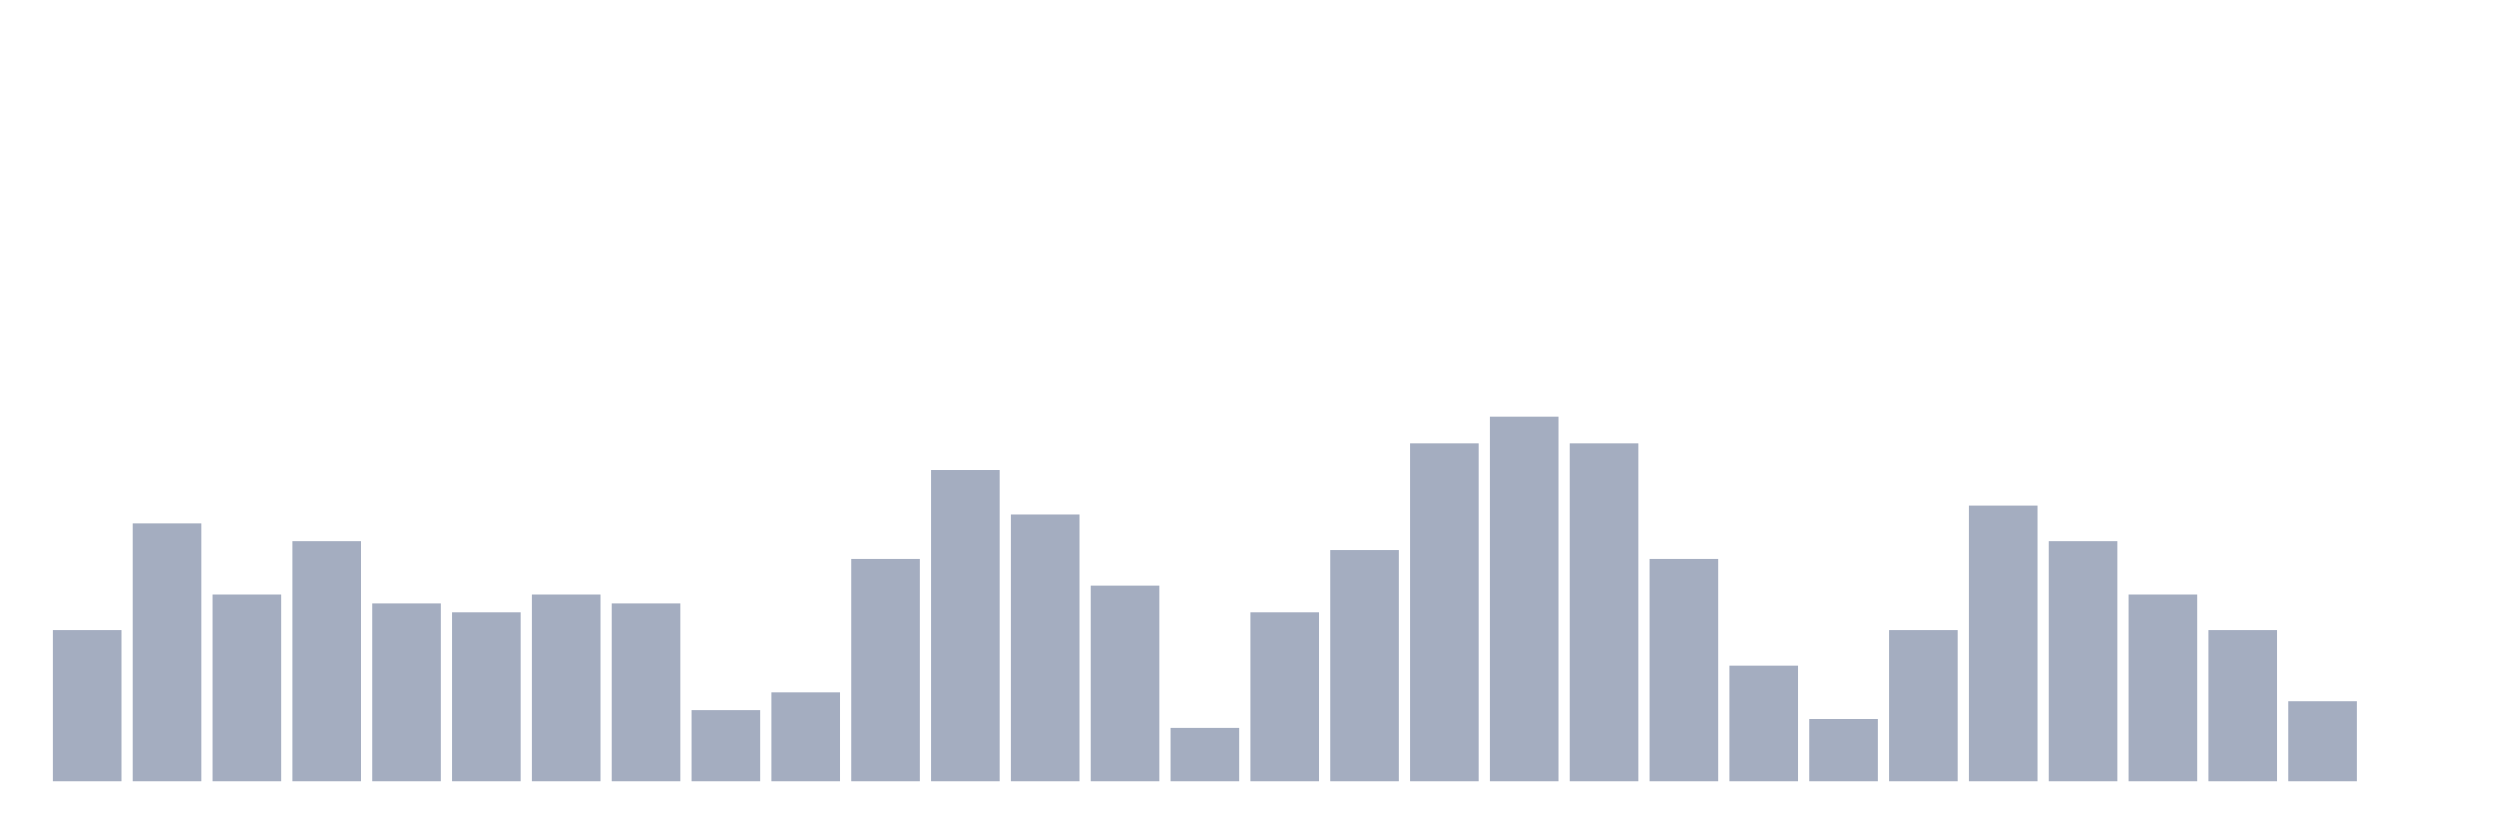
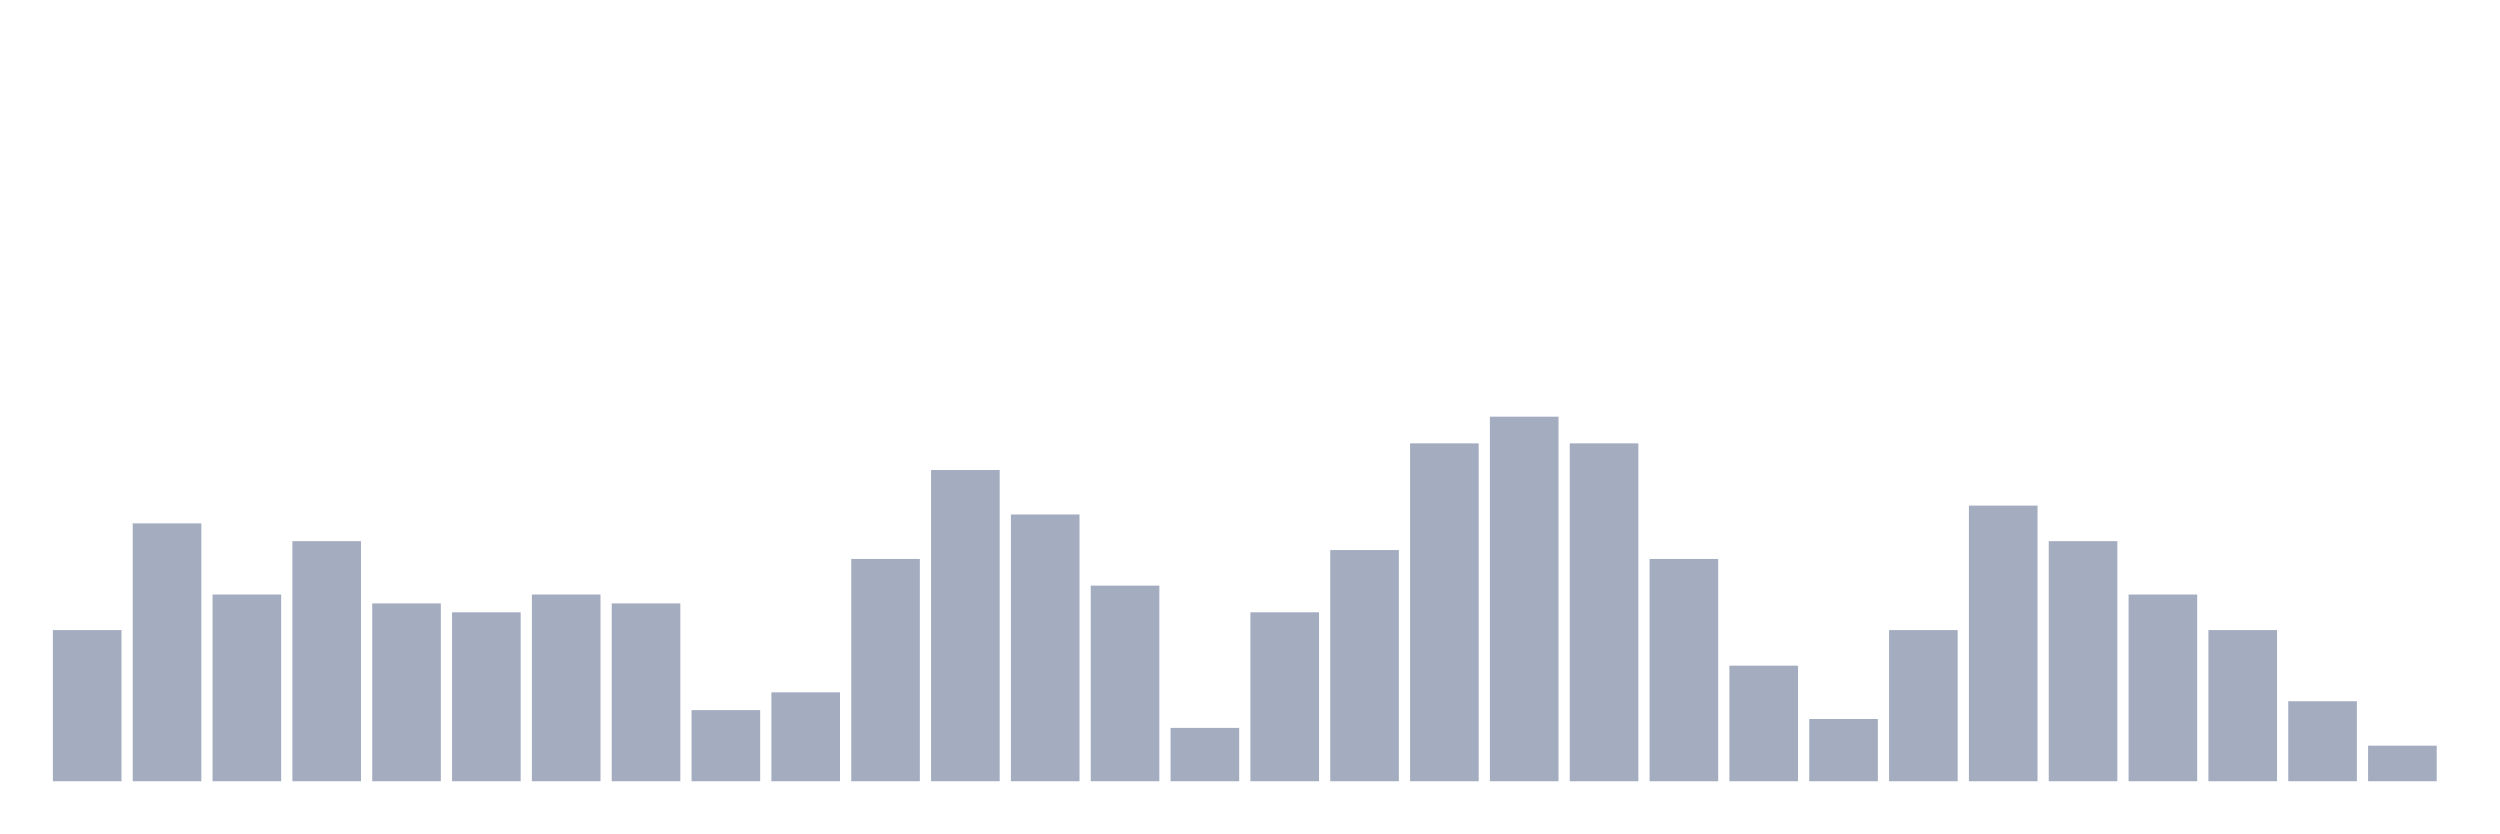
<svg xmlns="http://www.w3.org/2000/svg" viewBox="0 0 480 160">
  <g transform="translate(10,10)">
    <rect class="bar" x="0.153" width="13.175" y="110.976" height="29.024" fill="rgb(164,173,192)" />
    <rect class="bar" x="15.482" width="13.175" y="90.488" height="49.512" fill="rgb(164,173,192)" />
    <rect class="bar" x="30.81" width="13.175" y="104.146" height="35.854" fill="rgb(164,173,192)" />
    <rect class="bar" x="46.138" width="13.175" y="93.902" height="46.098" fill="rgb(164,173,192)" />
    <rect class="bar" x="61.466" width="13.175" y="105.854" height="34.146" fill="rgb(164,173,192)" />
    <rect class="bar" x="76.794" width="13.175" y="107.561" height="32.439" fill="rgb(164,173,192)" />
    <rect class="bar" x="92.123" width="13.175" y="104.146" height="35.854" fill="rgb(164,173,192)" />
    <rect class="bar" x="107.451" width="13.175" y="105.854" height="34.146" fill="rgb(164,173,192)" />
    <rect class="bar" x="122.779" width="13.175" y="126.341" height="13.659" fill="rgb(164,173,192)" />
    <rect class="bar" x="138.107" width="13.175" y="122.927" height="17.073" fill="rgb(164,173,192)" />
    <rect class="bar" x="153.436" width="13.175" y="97.317" height="42.683" fill="rgb(164,173,192)" />
    <rect class="bar" x="168.764" width="13.175" y="80.244" height="59.756" fill="rgb(164,173,192)" />
    <rect class="bar" x="184.092" width="13.175" y="88.78" height="51.22" fill="rgb(164,173,192)" />
    <rect class="bar" x="199.42" width="13.175" y="102.439" height="37.561" fill="rgb(164,173,192)" />
    <rect class="bar" x="214.748" width="13.175" y="129.756" height="10.244" fill="rgb(164,173,192)" />
    <rect class="bar" x="230.077" width="13.175" y="107.561" height="32.439" fill="rgb(164,173,192)" />
    <rect class="bar" x="245.405" width="13.175" y="95.61" height="44.39" fill="rgb(164,173,192)" />
    <rect class="bar" x="260.733" width="13.175" y="75.122" height="64.878" fill="rgb(164,173,192)" />
    <rect class="bar" x="276.061" width="13.175" y="70" height="70" fill="rgb(164,173,192)" />
    <rect class="bar" x="291.39" width="13.175" y="75.122" height="64.878" fill="rgb(164,173,192)" />
    <rect class="bar" x="306.718" width="13.175" y="97.317" height="42.683" fill="rgb(164,173,192)" />
    <rect class="bar" x="322.046" width="13.175" y="117.805" height="22.195" fill="rgb(164,173,192)" />
    <rect class="bar" x="337.374" width="13.175" y="128.049" height="11.951" fill="rgb(164,173,192)" />
    <rect class="bar" x="352.702" width="13.175" y="110.976" height="29.024" fill="rgb(164,173,192)" />
    <rect class="bar" x="368.031" width="13.175" y="87.073" height="52.927" fill="rgb(164,173,192)" />
    <rect class="bar" x="383.359" width="13.175" y="93.902" height="46.098" fill="rgb(164,173,192)" />
    <rect class="bar" x="398.687" width="13.175" y="104.146" height="35.854" fill="rgb(164,173,192)" />
    <rect class="bar" x="414.015" width="13.175" y="110.976" height="29.024" fill="rgb(164,173,192)" />
    <rect class="bar" x="429.344" width="13.175" y="124.634" height="15.366" fill="rgb(164,173,192)" />
-     <rect class="bar" x="444.672" width="13.175" y="140" height="0" fill="rgb(164,173,192)" />
+     <rect class="bar" x="444.672" width="13.175" y="133.171" height="6.829" fill="rgb(164,173,192)" />
  </g>
</svg>
